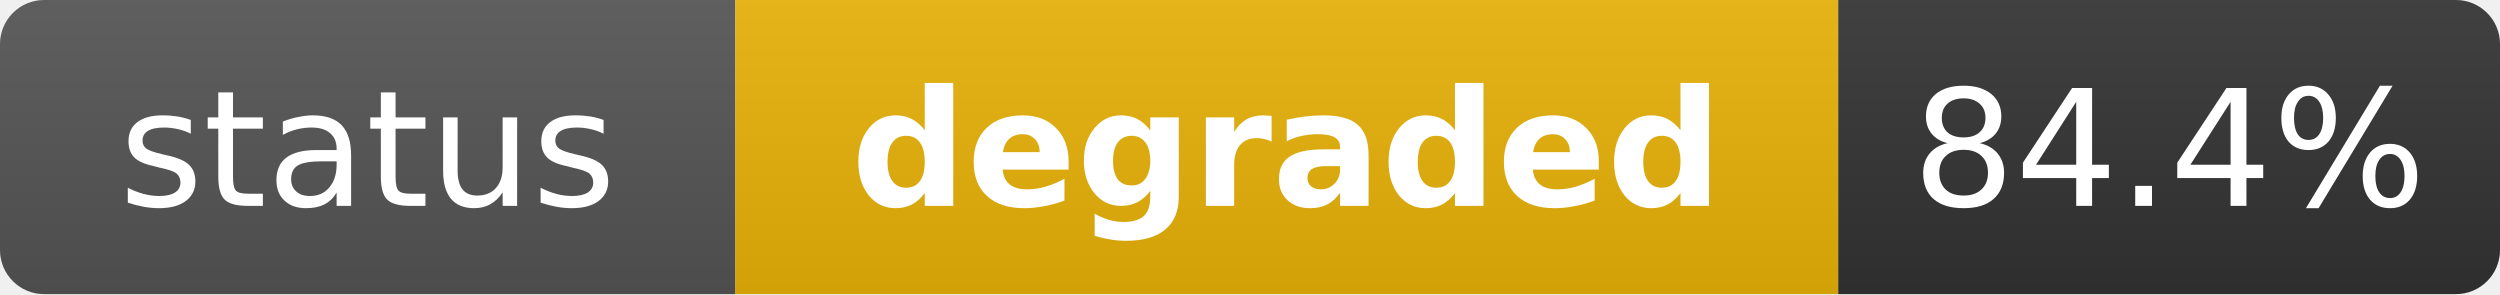
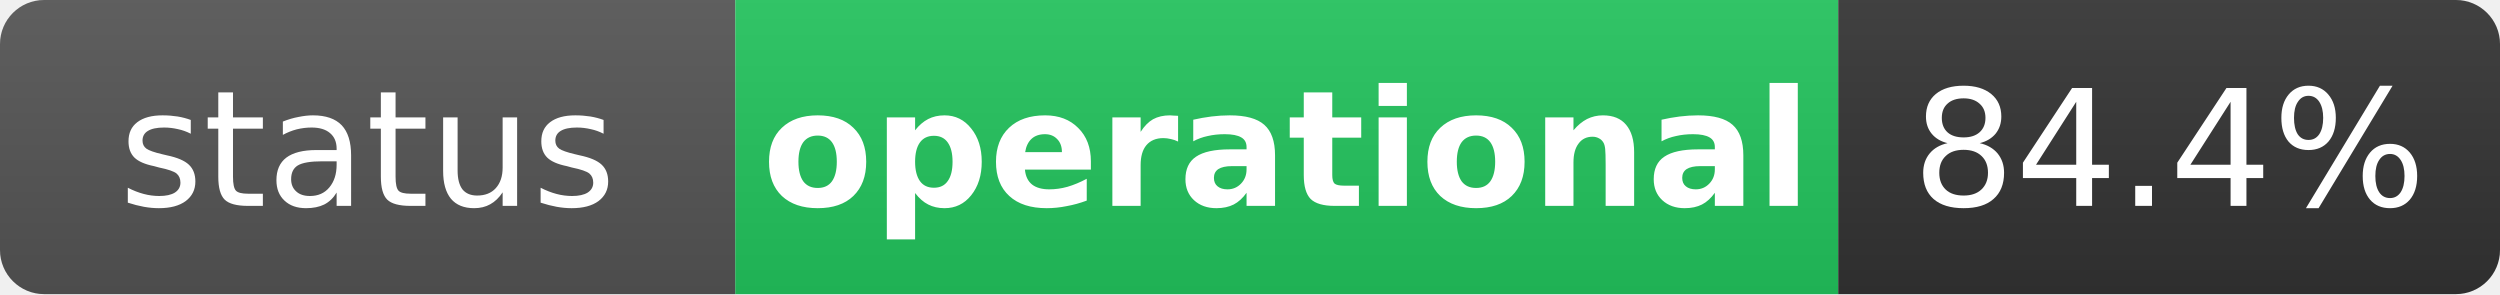
- <svg xmlns="http://www.w3.org/2000/svg" width="170" height="20" role="img" aria-label="status: degraded">
+ <svg xmlns="http://www.w3.org/2000/svg" width="170" height="20" role="img" aria-label="status: operational">
  <linearGradient id="s" x2="0" y2="100%">
    <stop offset="0" stop-color="#bbb" stop-opacity=".1" />
    <stop offset="1" stop-opacity=".1" />
  </linearGradient>
  <clipPath id="r">
    <rect width="170" height="20" rx="3" fill="#fff" />
  </clipPath>
  <g clip-path="url(#r)">
    <rect width="50" height="20" fill="#555" />
-     <rect x="50" width="75" height="20" fill="#eab308" />
+     <rect x="50" width="75" height="20" fill="#22c55e" />
    <rect x="125" width="45" height="20" fill="#333" />
    <rect width="170" height="20" fill="url(#s)" />
  </g>
  <g fill="#fff" text-anchor="middle" font-family="Verdana,Geneva,DejaVu Sans,sans-serif" text-rendering="geometricPrecision" font-size="11">
    <text x="25" y="14" fill="#fff">status</text>
-     <text x="87.5" y="14" fill="#fff" font-weight="bold">degraded</text>
+     <text x="87.5" y="14" fill="#fff" font-weight="bold">operational</text>
    <text x="147.5" y="14" fill="#fff">84.4%</text>
  </g>
</svg>
